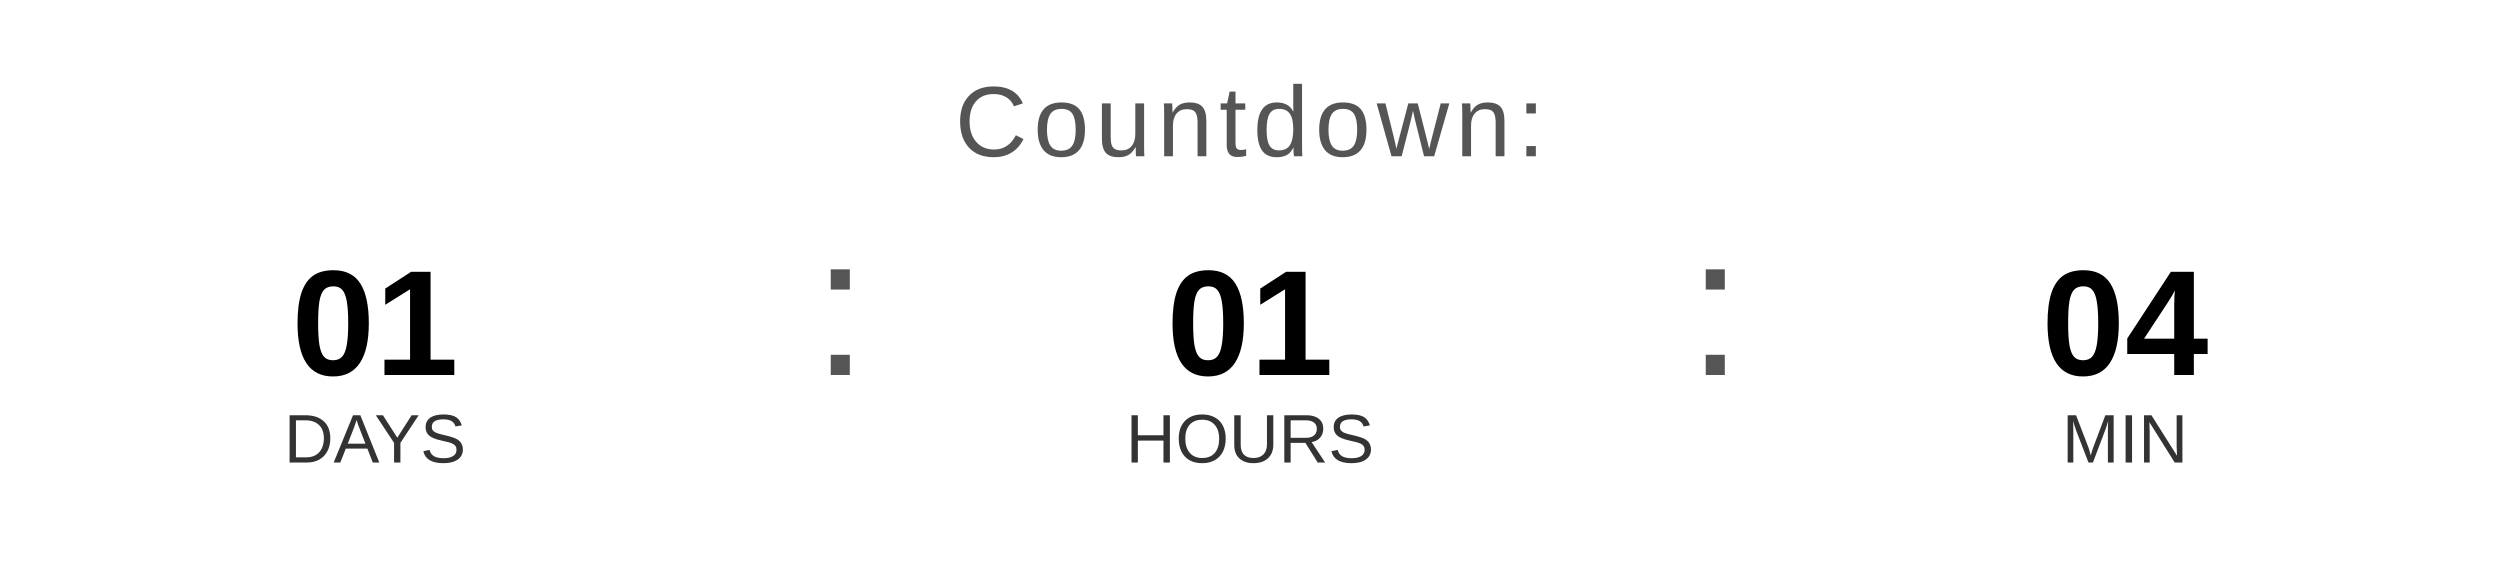
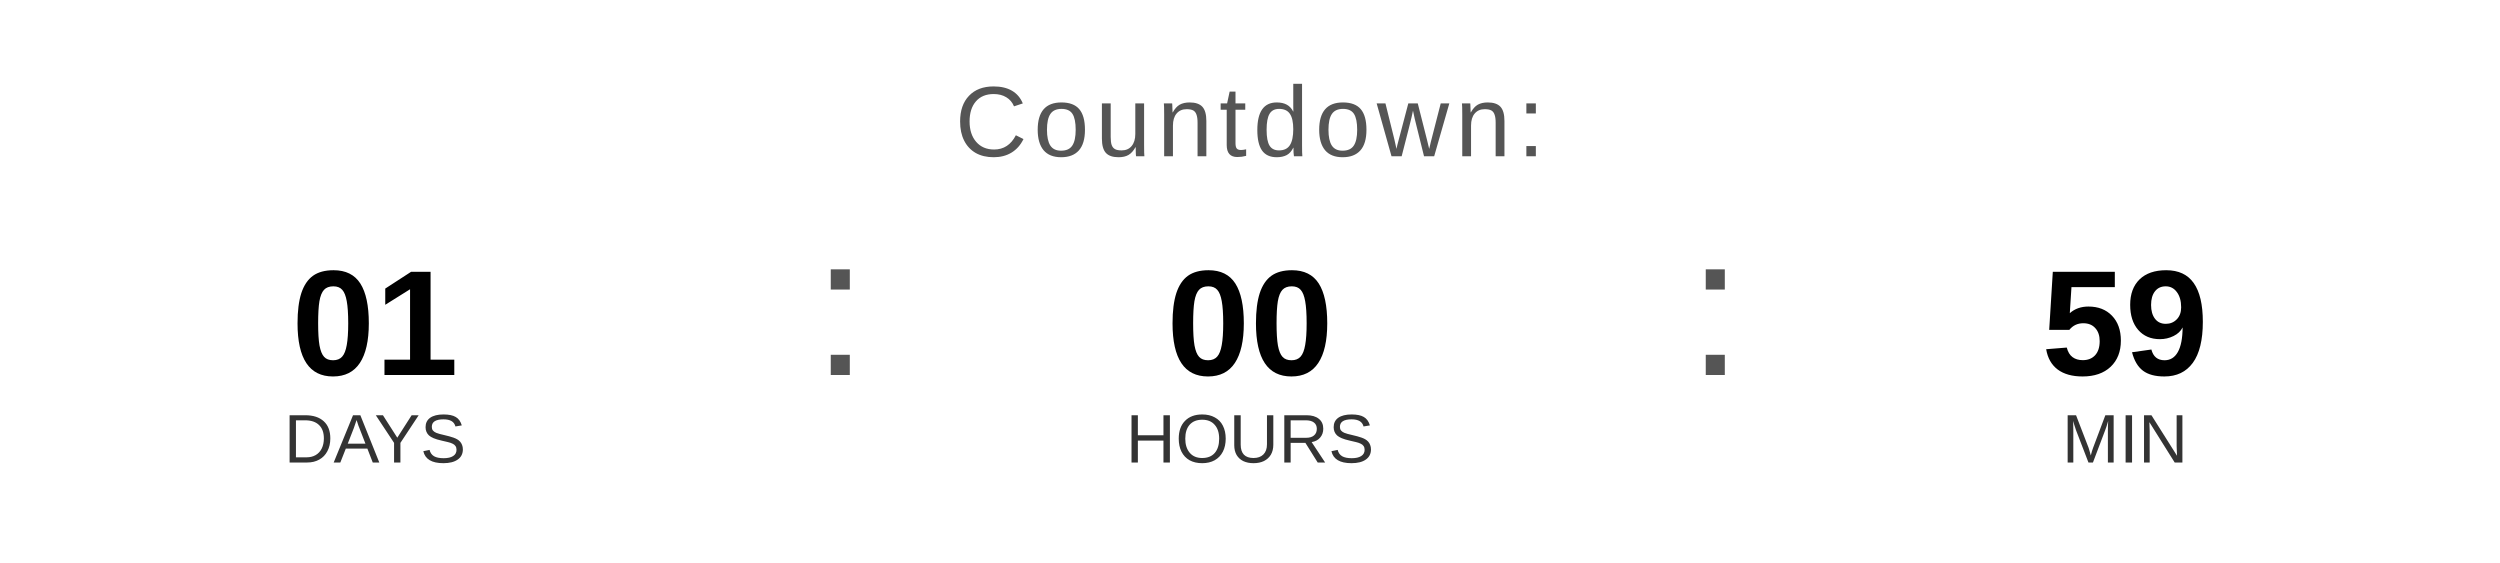
<svg xmlns="http://www.w3.org/2000/svg" width="400" height="90" viewBox="0 0 400 90">
  <text x="200" y="25" font-family="Arial, Helvetica, sans-serif" font-size="16" fill="#555555" text-anchor="middle" letter-spacing="1">
    Countdown:
  </text>
  <text x="60" y="60" font-family="Arial, Helvetica, sans-serif" font-size="24" font-weight="bold" fill="#000000" text-anchor="middle">01</text>
  <text x="60" y="74" font-family="Arial, Helvetica, sans-serif" font-size="11" fill="#333333" text-anchor="middle">DAYS</text>
  <text x="130" y="60" font-family="Arial, sans-serif" font-size="32" fill="#555555">:</text>
-   <text x="200" y="60" font-family="Arial, Helvetica, sans-serif" font-size="24" font-weight="bold" fill="#000000" text-anchor="middle">01</text>
+   <text x="200" y="60" font-family="Arial, Helvetica, sans-serif" font-size="24" font-weight="bold" fill="#000000" text-anchor="middle">00</text>
  <text x="200" y="74" font-family="Arial, Helvetica, sans-serif" font-size="11" fill="#333333" text-anchor="middle">HOURS</text>
  <text x="270" y="60" font-family="Arial, sans-serif" font-size="32" fill="#555555">:</text>
-   <text x="340" y="60" font-family="Arial, Helvetica, sans-serif" font-size="24" font-weight="bold" fill="#000000" text-anchor="middle">04</text>
+   <text x="340" y="60" font-family="Arial, Helvetica, sans-serif" font-size="24" font-weight="bold" fill="#000000" text-anchor="middle">59</text>
  <text x="340" y="74" font-family="Arial, Helvetica, sans-serif" font-size="11" fill="#333333" text-anchor="middle">MIN</text>
</svg>
